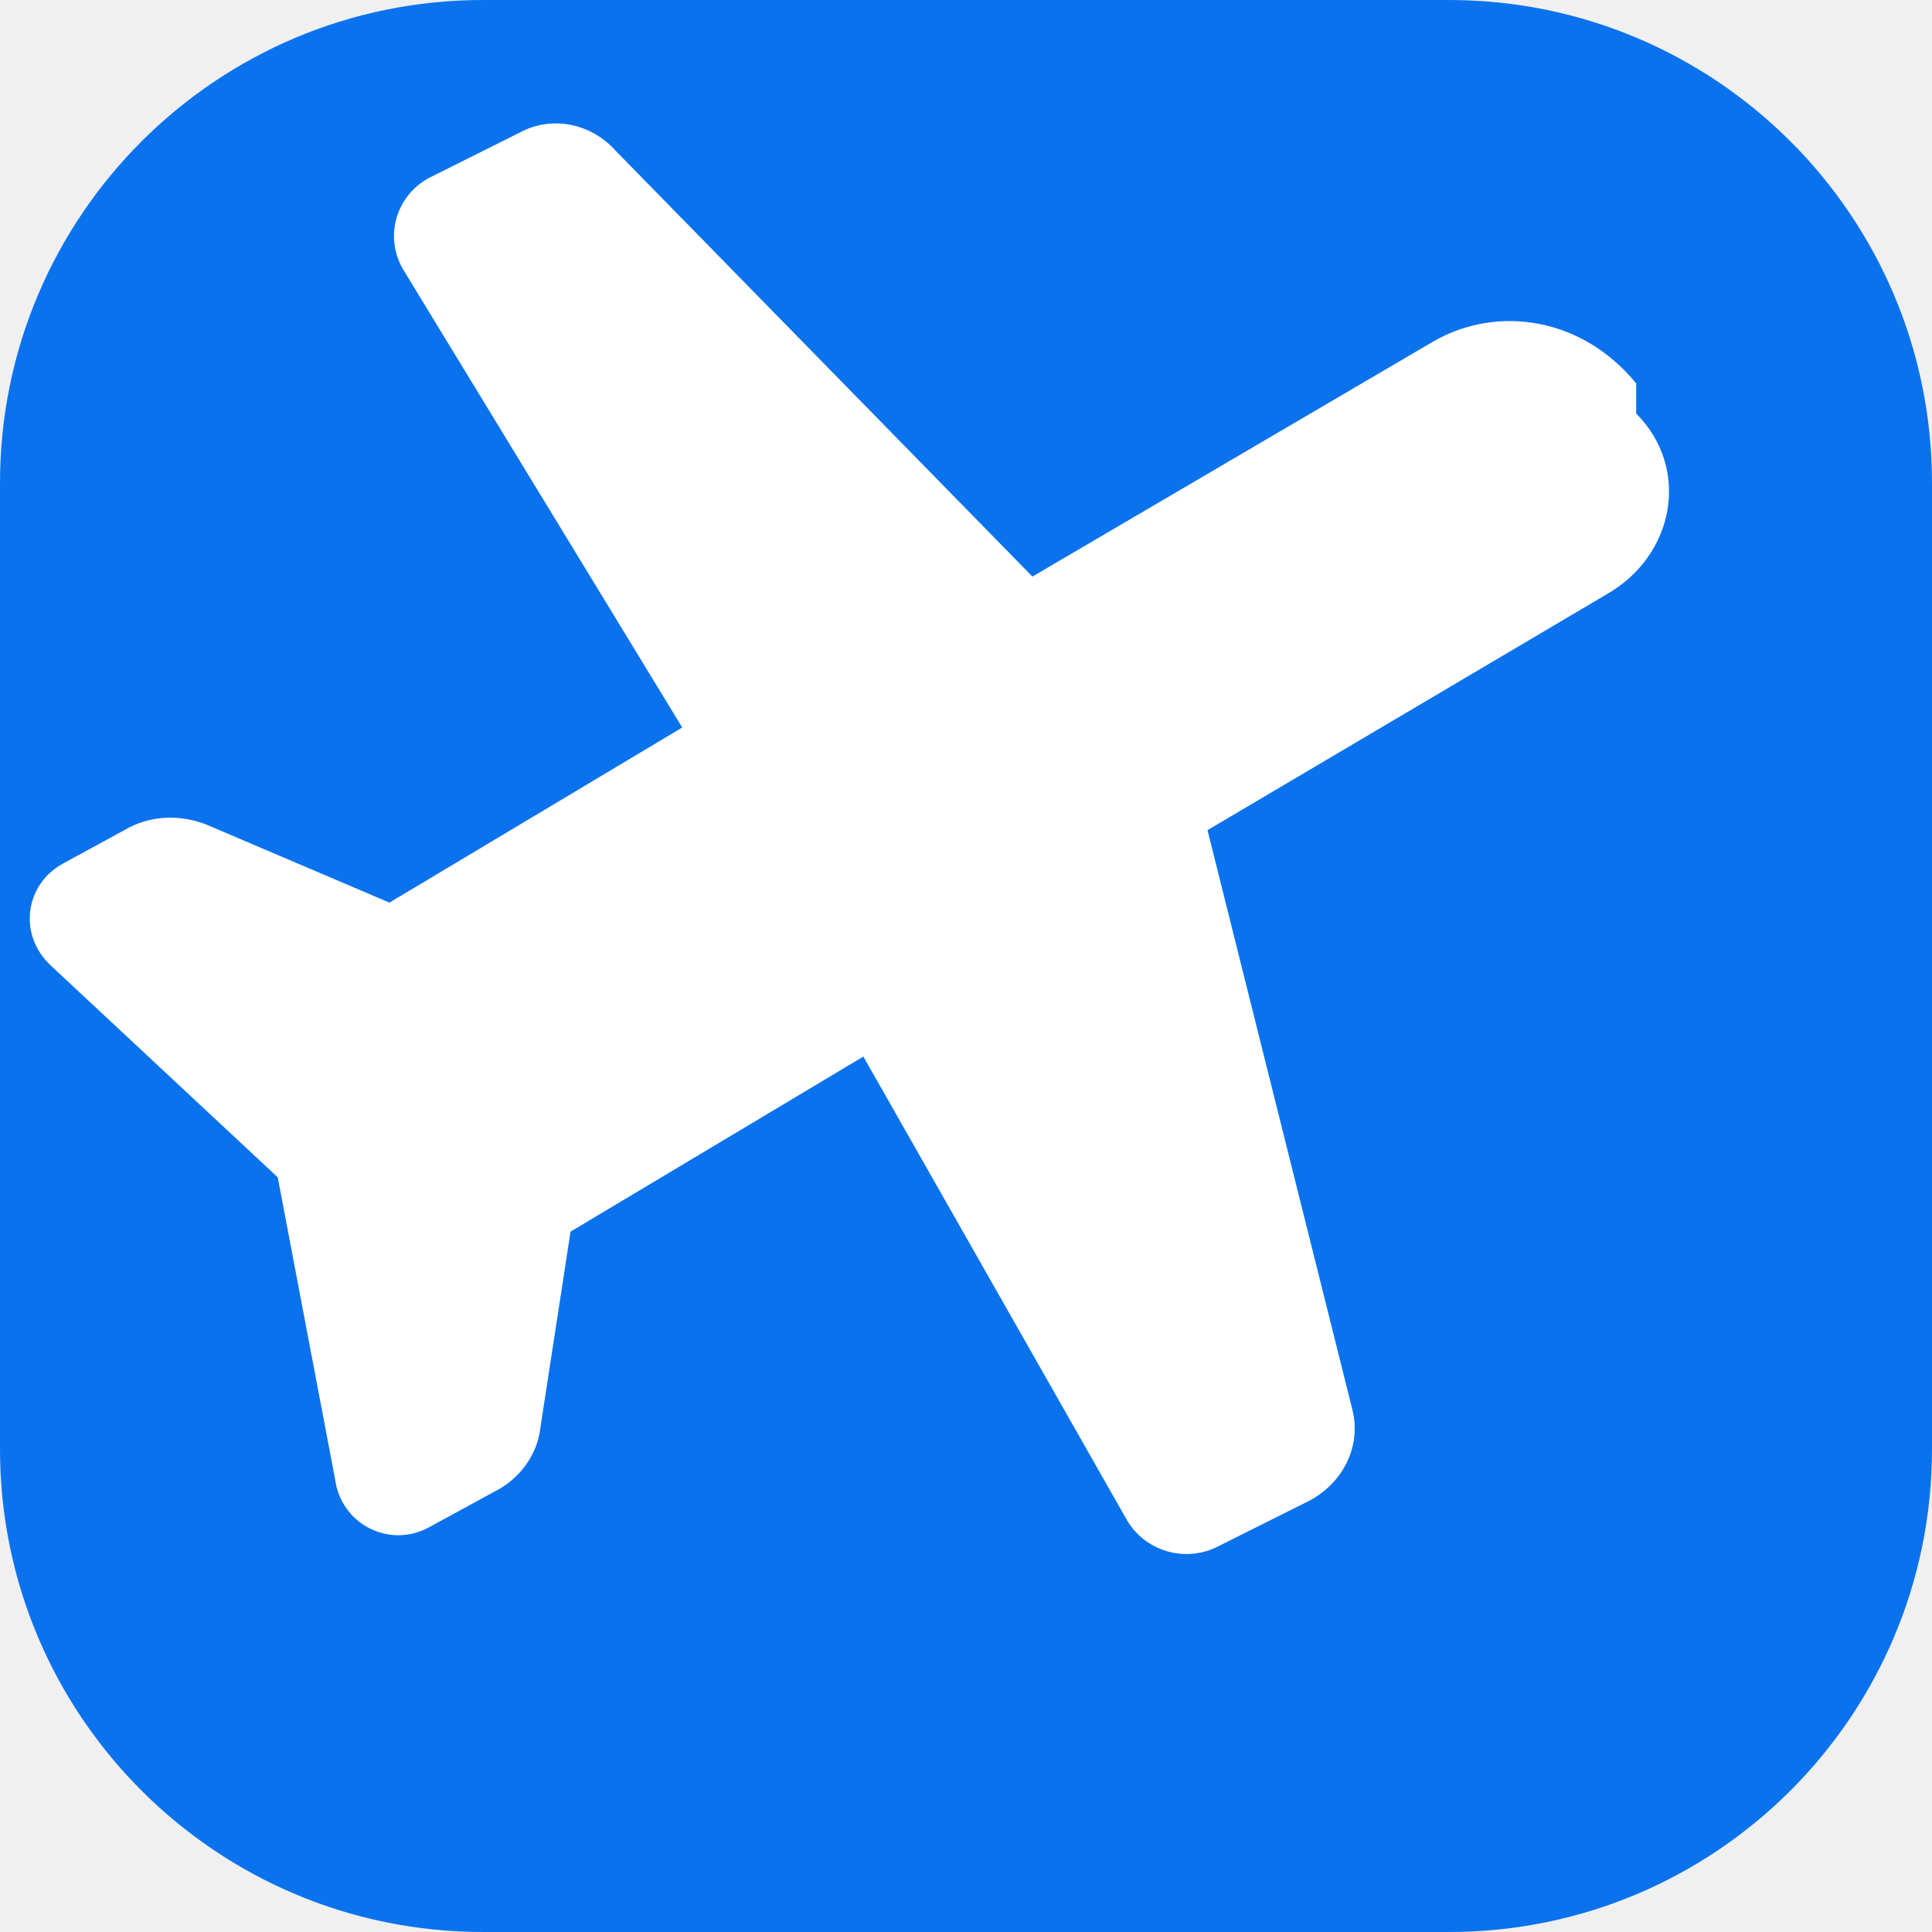
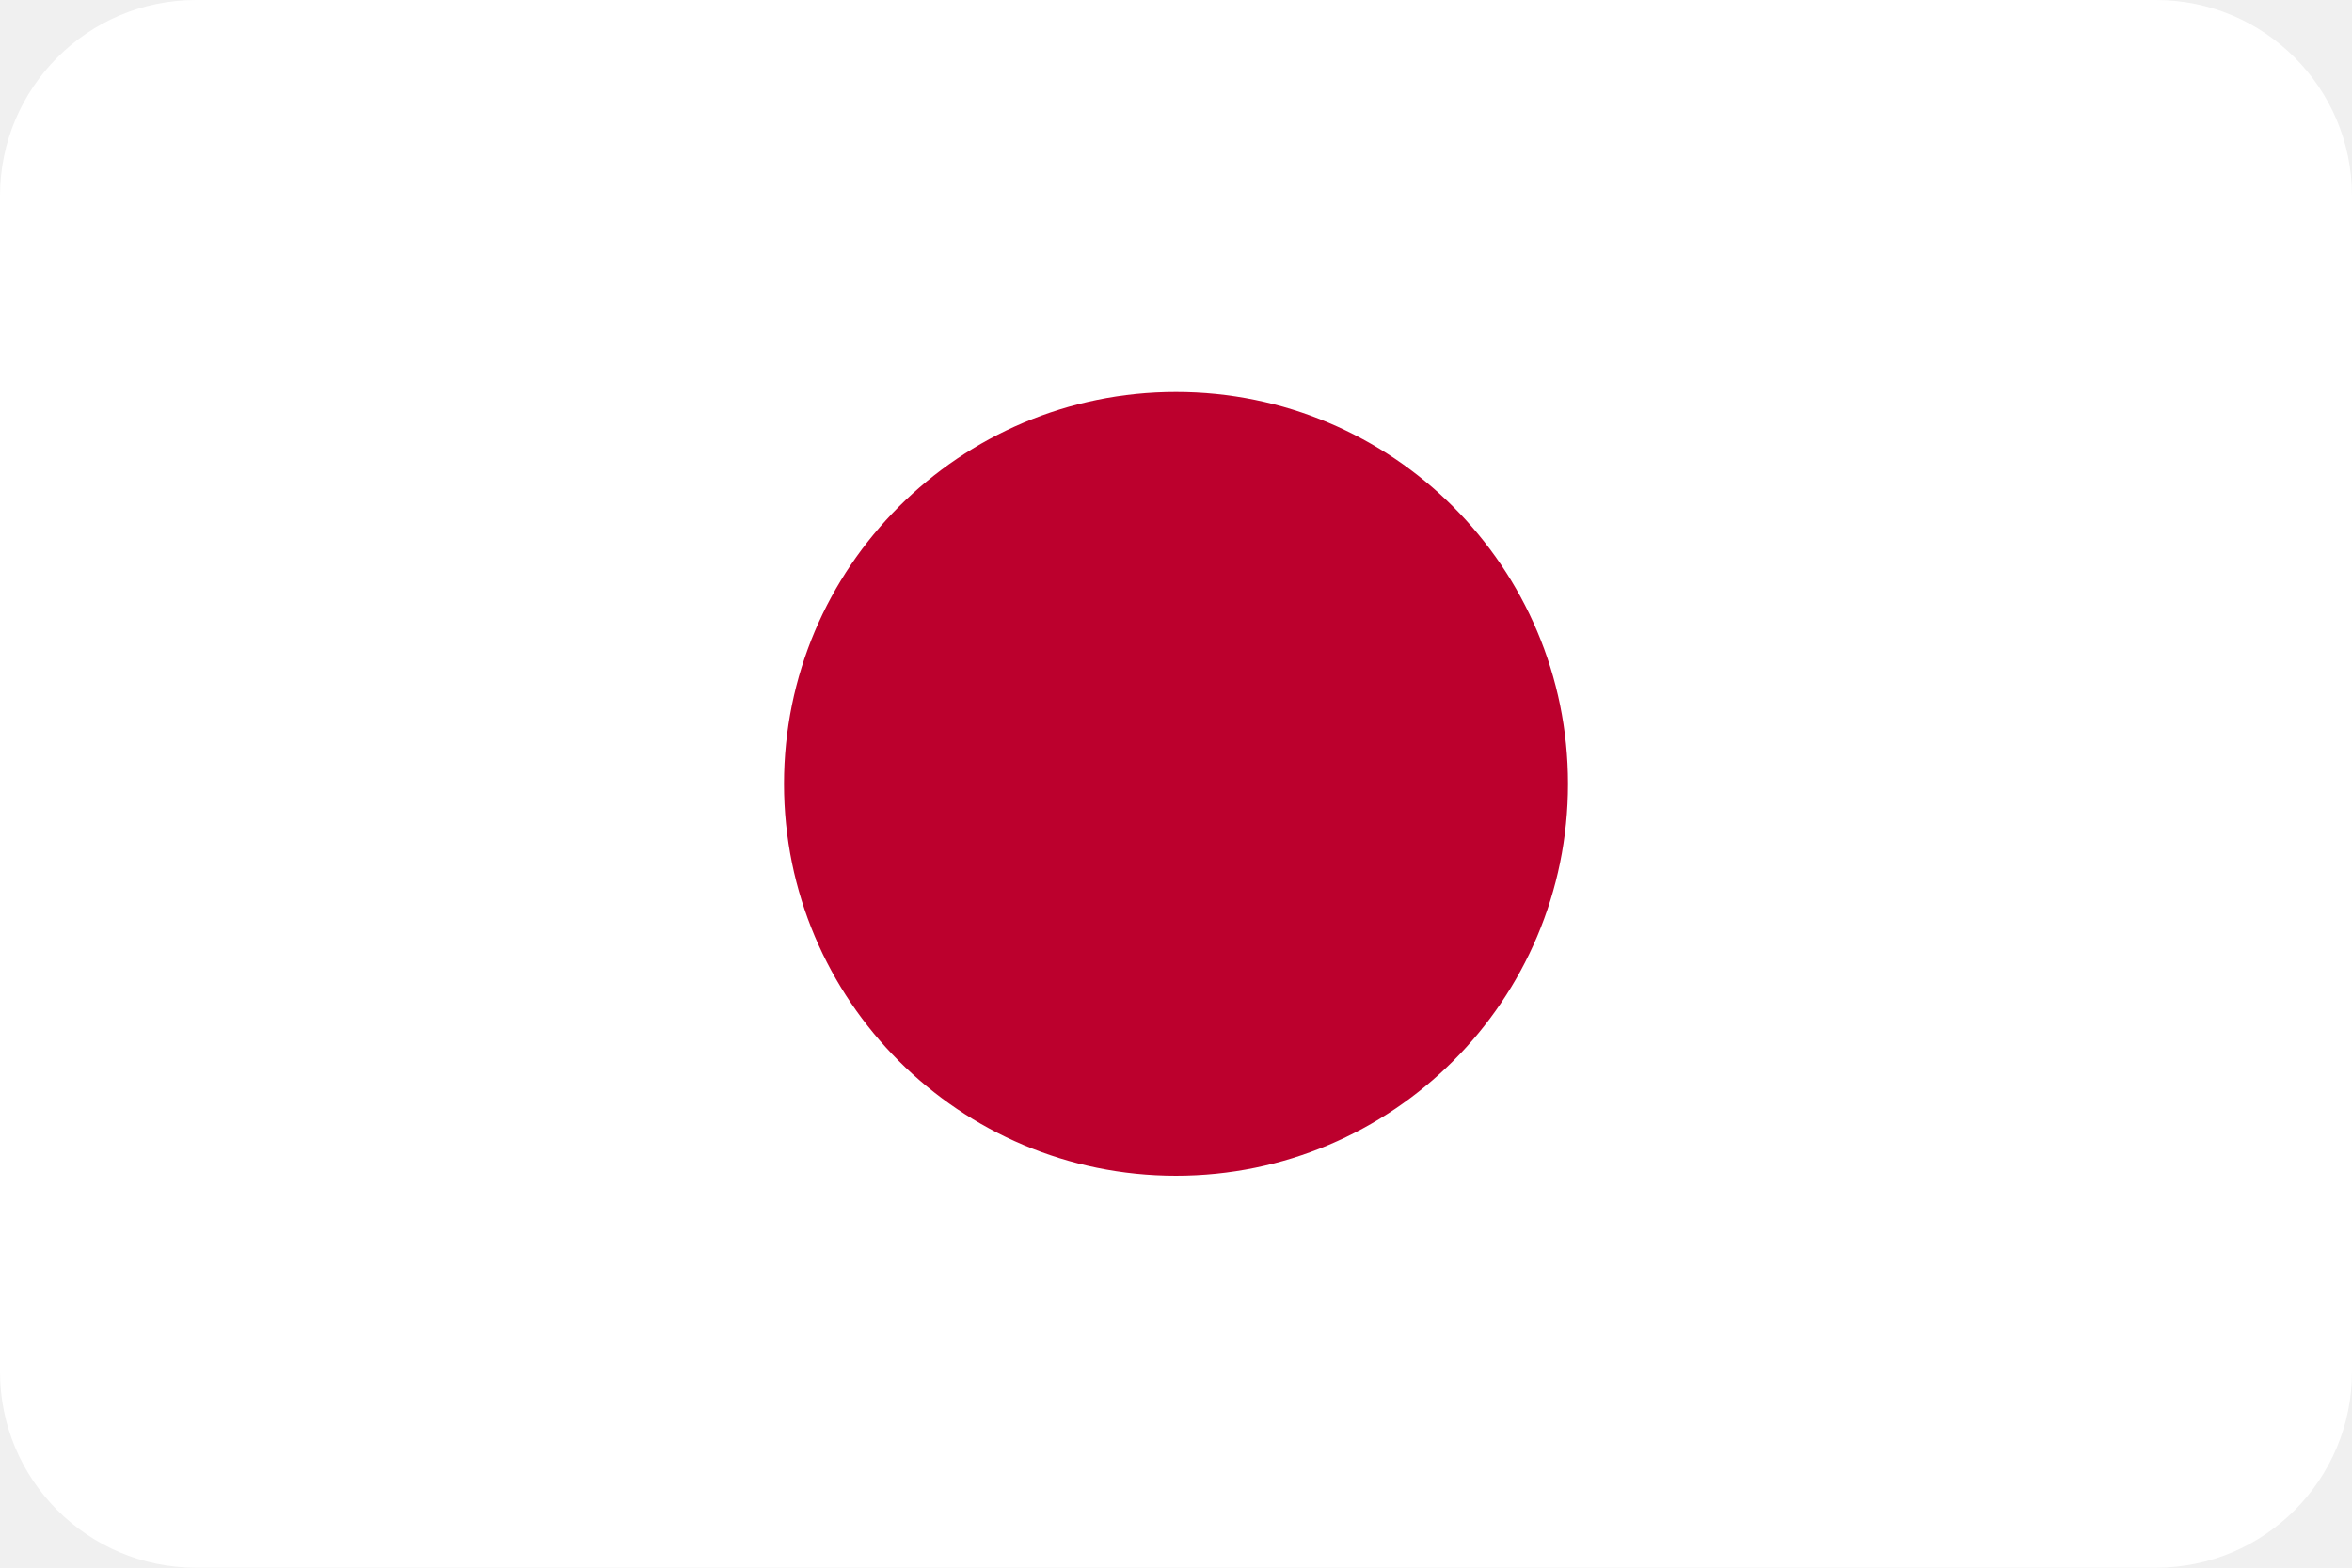
- <svg xmlns="http://www.w3.org/2000/svg" viewBox="0 0 64 64">
-   <rect width="64" height="64" rx="16" fill="#0b72ee" />
-   <path fill="#fff" d="M54.2 13.7c1.8 1.8 1.3 4.7-1 6L40 27.5l4.8 19.2c.3 1.2-.3 2.4-1.4 3l-3 1.5c-1.1.6-2.5.2-3.1-.9L28.6 35l-9.7 5.8-1 6.5c-.1.9-.7 1.7-1.5 2.1l-2.2 1.2c-1.3.7-2.9-.1-3.1-1.6l-1.9-10-7.5-7c-1.1-1-.9-2.7.4-3.4l2.2-1.2c.8-.4 1.7-.4 2.5-.1l6.1 2.6 9.7-5.8-9.2-15.1c-.7-1.1-.3-2.5.8-3.1l3-1.5c1.1-.6 2.4-.3 3.2.6l13.8 14.1 13.3-7.8c2.1-1.2 4.9-.8 6.7 1.4Z" />
+ <svg xmlns="http://www.w3.org/2000/svg" viewBox="0 0 36 24">
+   <rect width="36" height="24" rx="3" fill="#ffffff" />
+   <circle cx="18" cy="12" r="6" fill="#bc002d" />
</svg>
